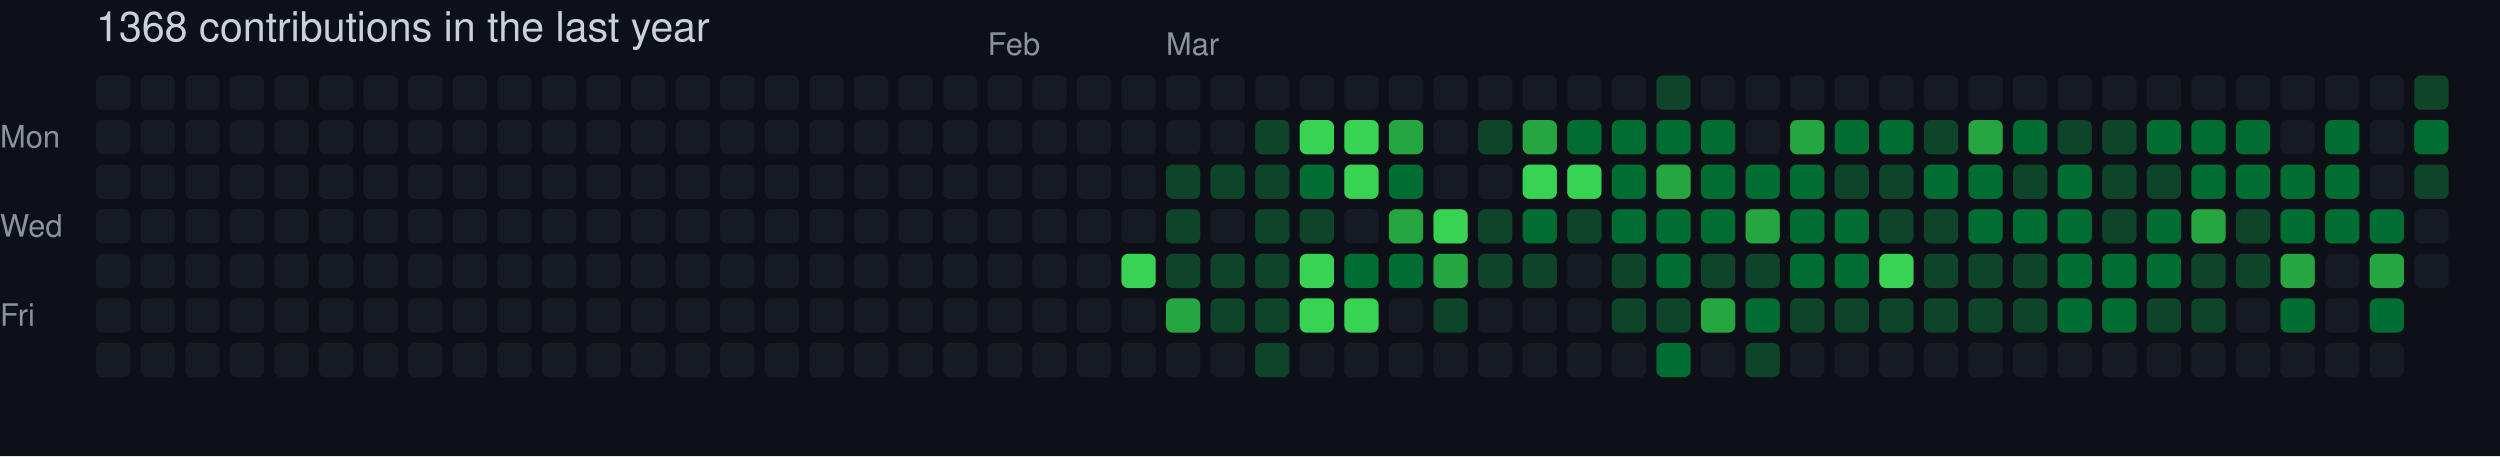
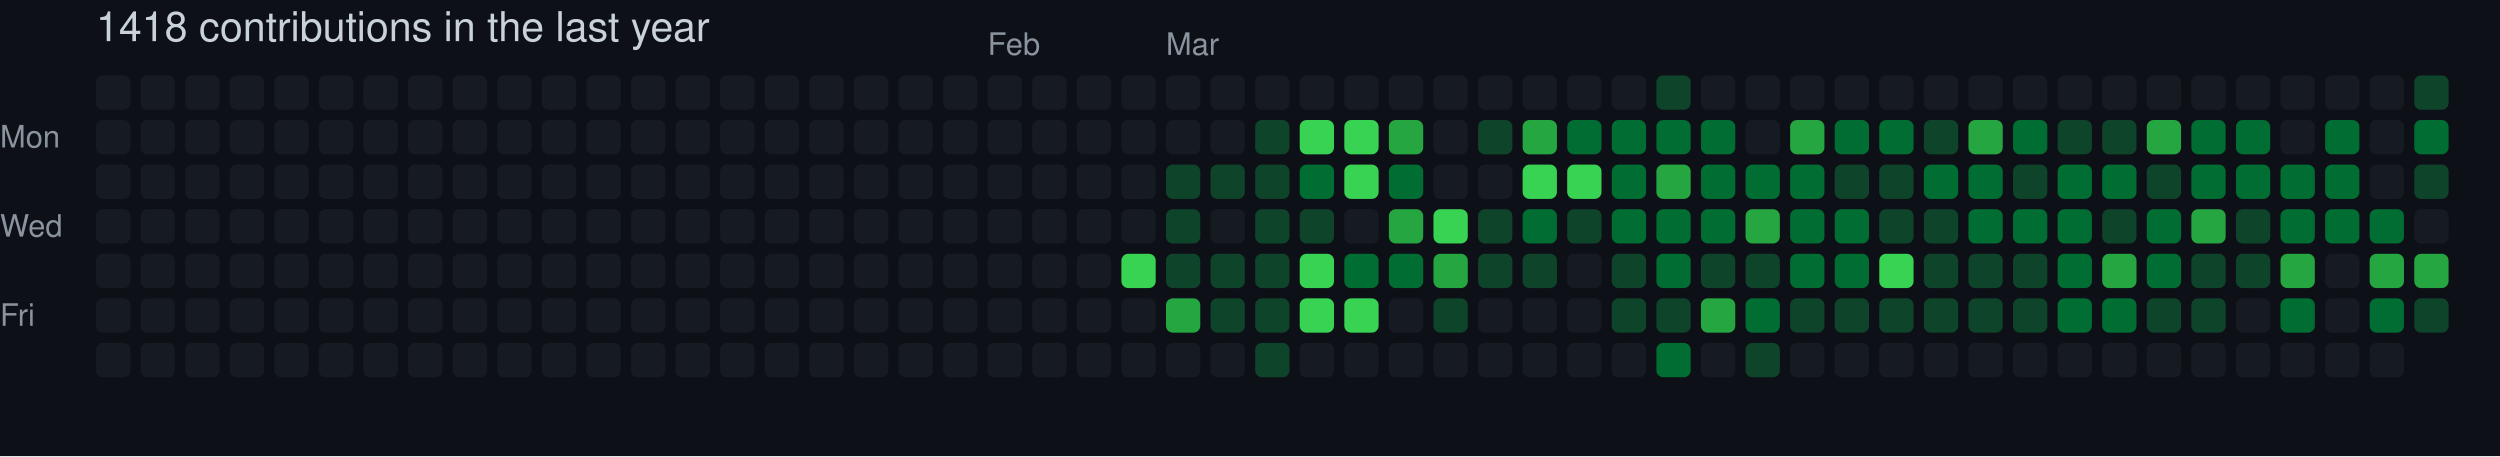
- <svg xmlns="http://www.w3.org/2000/svg" width="729" height="133" viewBox="0 0 729 133" role="img" aria-label="skiliaris made 1368 contributions in the last year">
+ <svg xmlns="http://www.w3.org/2000/svg" width="729" height="133" viewBox="0 0 729 133" role="img" aria-label="skiliaris made 1418 contributions in the last year">
  <rect width="100%" height="100%" fill="#0d1117" />
  <style>
    text {
      font-family: -apple-system, BlinkMacSystemFont, "Segoe UI", Helvetica, Arial, sans-serif;
      font-size: 9px;
      fill: #8b949e;
    }
    .count {
      font-size: 12px;
      fill: #c9d1d9;
    }
  </style>
-   <text x="28" y="12" class="count">1368 contributions in the last year</text>
+   <text x="28" y="12" class="count">1418 contributions in the last year</text>
  <text x="288" y="16">Feb</text>
  <text x="340" y="16">Mar</text>
  <text x="0" y="43">Mon</text>
  <text x="0" y="69">Wed</text>
  <text x="0" y="95">Fri</text>
  <rect x="28" y="22" width="10" height="10" rx="2" ry="2" fill="#161b22">
        </rect>
  <rect x="28" y="35" width="10" height="10" rx="2" ry="2" fill="#161b22">
        </rect>
  <rect x="28" y="48" width="10" height="10" rx="2" ry="2" fill="#161b22">
        </rect>
  <rect x="28" y="61" width="10" height="10" rx="2" ry="2" fill="#161b22">
        </rect>
  <rect x="28" y="74" width="10" height="10" rx="2" ry="2" fill="#161b22">
        </rect>
  <rect x="28" y="87" width="10" height="10" rx="2" ry="2" fill="#161b22">
        </rect>
  <rect x="28" y="100" width="10" height="10" rx="2" ry="2" fill="#161b22">
        </rect>
  <rect x="41" y="22" width="10" height="10" rx="2" ry="2" fill="#161b22">
        </rect>
  <rect x="41" y="35" width="10" height="10" rx="2" ry="2" fill="#161b22">
        </rect>
  <rect x="41" y="48" width="10" height="10" rx="2" ry="2" fill="#161b22">
        </rect>
  <rect x="41" y="61" width="10" height="10" rx="2" ry="2" fill="#161b22">
        </rect>
  <rect x="41" y="74" width="10" height="10" rx="2" ry="2" fill="#161b22">
        </rect>
  <rect x="41" y="87" width="10" height="10" rx="2" ry="2" fill="#161b22">
        </rect>
  <rect x="41" y="100" width="10" height="10" rx="2" ry="2" fill="#161b22">
        </rect>
  <rect x="54" y="22" width="10" height="10" rx="2" ry="2" fill="#161b22">
        </rect>
  <rect x="54" y="35" width="10" height="10" rx="2" ry="2" fill="#161b22">
        </rect>
  <rect x="54" y="48" width="10" height="10" rx="2" ry="2" fill="#161b22">
        </rect>
  <rect x="54" y="61" width="10" height="10" rx="2" ry="2" fill="#161b22">
        </rect>
  <rect x="54" y="74" width="10" height="10" rx="2" ry="2" fill="#161b22">
        </rect>
  <rect x="54" y="87" width="10" height="10" rx="2" ry="2" fill="#161b22">
        </rect>
  <rect x="54" y="100" width="10" height="10" rx="2" ry="2" fill="#161b22">
        </rect>
  <rect x="67" y="22" width="10" height="10" rx="2" ry="2" fill="#161b22">
        </rect>
  <rect x="67" y="35" width="10" height="10" rx="2" ry="2" fill="#161b22">
        </rect>
  <rect x="67" y="48" width="10" height="10" rx="2" ry="2" fill="#161b22">
        </rect>
  <rect x="67" y="61" width="10" height="10" rx="2" ry="2" fill="#161b22">
        </rect>
  <rect x="67" y="74" width="10" height="10" rx="2" ry="2" fill="#161b22">
        </rect>
  <rect x="67" y="87" width="10" height="10" rx="2" ry="2" fill="#161b22">
        </rect>
  <rect x="67" y="100" width="10" height="10" rx="2" ry="2" fill="#161b22">
        </rect>
  <rect x="80" y="22" width="10" height="10" rx="2" ry="2" fill="#161b22">
        </rect>
  <rect x="80" y="35" width="10" height="10" rx="2" ry="2" fill="#161b22">
        </rect>
  <rect x="80" y="48" width="10" height="10" rx="2" ry="2" fill="#161b22">
        </rect>
  <rect x="80" y="61" width="10" height="10" rx="2" ry="2" fill="#161b22">
        </rect>
  <rect x="80" y="74" width="10" height="10" rx="2" ry="2" fill="#161b22">
        </rect>
  <rect x="80" y="87" width="10" height="10" rx="2" ry="2" fill="#161b22">
        </rect>
  <rect x="80" y="100" width="10" height="10" rx="2" ry="2" fill="#161b22">
        </rect>
  <rect x="93" y="22" width="10" height="10" rx="2" ry="2" fill="#161b22">
        </rect>
  <rect x="93" y="35" width="10" height="10" rx="2" ry="2" fill="#161b22">
        </rect>
  <rect x="93" y="48" width="10" height="10" rx="2" ry="2" fill="#161b22">
        </rect>
  <rect x="93" y="61" width="10" height="10" rx="2" ry="2" fill="#161b22">
        </rect>
  <rect x="93" y="74" width="10" height="10" rx="2" ry="2" fill="#161b22">
        </rect>
  <rect x="93" y="87" width="10" height="10" rx="2" ry="2" fill="#161b22">
        </rect>
  <rect x="93" y="100" width="10" height="10" rx="2" ry="2" fill="#161b22">
        </rect>
  <rect x="106" y="22" width="10" height="10" rx="2" ry="2" fill="#161b22">
        </rect>
  <rect x="106" y="35" width="10" height="10" rx="2" ry="2" fill="#161b22">
        </rect>
  <rect x="106" y="48" width="10" height="10" rx="2" ry="2" fill="#161b22">
        </rect>
  <rect x="106" y="61" width="10" height="10" rx="2" ry="2" fill="#161b22">
        </rect>
  <rect x="106" y="74" width="10" height="10" rx="2" ry="2" fill="#161b22">
        </rect>
  <rect x="106" y="87" width="10" height="10" rx="2" ry="2" fill="#161b22">
        </rect>
  <rect x="106" y="100" width="10" height="10" rx="2" ry="2" fill="#161b22">
        </rect>
  <rect x="119" y="22" width="10" height="10" rx="2" ry="2" fill="#161b22">
        </rect>
  <rect x="119" y="35" width="10" height="10" rx="2" ry="2" fill="#161b22">
        </rect>
  <rect x="119" y="48" width="10" height="10" rx="2" ry="2" fill="#161b22">
        </rect>
  <rect x="119" y="61" width="10" height="10" rx="2" ry="2" fill="#161b22">
        </rect>
  <rect x="119" y="74" width="10" height="10" rx="2" ry="2" fill="#161b22">
        </rect>
  <rect x="119" y="87" width="10" height="10" rx="2" ry="2" fill="#161b22">
        </rect>
  <rect x="119" y="100" width="10" height="10" rx="2" ry="2" fill="#161b22">
        </rect>
  <rect x="132" y="22" width="10" height="10" rx="2" ry="2" fill="#161b22">
        </rect>
  <rect x="132" y="35" width="10" height="10" rx="2" ry="2" fill="#161b22">
        </rect>
  <rect x="132" y="48" width="10" height="10" rx="2" ry="2" fill="#161b22">
        </rect>
  <rect x="132" y="61" width="10" height="10" rx="2" ry="2" fill="#161b22">
        </rect>
  <rect x="132" y="74" width="10" height="10" rx="2" ry="2" fill="#161b22">
        </rect>
  <rect x="132" y="87" width="10" height="10" rx="2" ry="2" fill="#161b22">
        </rect>
  <rect x="132" y="100" width="10" height="10" rx="2" ry="2" fill="#161b22">
        </rect>
  <rect x="145" y="22" width="10" height="10" rx="2" ry="2" fill="#161b22">
        </rect>
  <rect x="145" y="35" width="10" height="10" rx="2" ry="2" fill="#161b22">
        </rect>
  <rect x="145" y="48" width="10" height="10" rx="2" ry="2" fill="#161b22">
        </rect>
  <rect x="145" y="61" width="10" height="10" rx="2" ry="2" fill="#161b22">
        </rect>
  <rect x="145" y="74" width="10" height="10" rx="2" ry="2" fill="#161b22">
        </rect>
  <rect x="145" y="87" width="10" height="10" rx="2" ry="2" fill="#161b22">
        </rect>
  <rect x="145" y="100" width="10" height="10" rx="2" ry="2" fill="#161b22">
        </rect>
  <rect x="158" y="22" width="10" height="10" rx="2" ry="2" fill="#161b22">
        </rect>
  <rect x="158" y="35" width="10" height="10" rx="2" ry="2" fill="#161b22">
        </rect>
  <rect x="158" y="48" width="10" height="10" rx="2" ry="2" fill="#161b22">
        </rect>
  <rect x="158" y="61" width="10" height="10" rx="2" ry="2" fill="#161b22">
        </rect>
  <rect x="158" y="74" width="10" height="10" rx="2" ry="2" fill="#161b22">
        </rect>
  <rect x="158" y="87" width="10" height="10" rx="2" ry="2" fill="#161b22">
        </rect>
  <rect x="158" y="100" width="10" height="10" rx="2" ry="2" fill="#161b22">
        </rect>
  <rect x="171" y="22" width="10" height="10" rx="2" ry="2" fill="#161b22">
        </rect>
  <rect x="171" y="35" width="10" height="10" rx="2" ry="2" fill="#161b22">
        </rect>
  <rect x="171" y="48" width="10" height="10" rx="2" ry="2" fill="#161b22">
        </rect>
  <rect x="171" y="61" width="10" height="10" rx="2" ry="2" fill="#161b22">
        </rect>
  <rect x="171" y="74" width="10" height="10" rx="2" ry="2" fill="#161b22">
        </rect>
  <rect x="171" y="87" width="10" height="10" rx="2" ry="2" fill="#161b22">
        </rect>
  <rect x="171" y="100" width="10" height="10" rx="2" ry="2" fill="#161b22">
        </rect>
  <rect x="184" y="22" width="10" height="10" rx="2" ry="2" fill="#161b22">
        </rect>
  <rect x="184" y="35" width="10" height="10" rx="2" ry="2" fill="#161b22">
        </rect>
  <rect x="184" y="48" width="10" height="10" rx="2" ry="2" fill="#161b22">
        </rect>
  <rect x="184" y="61" width="10" height="10" rx="2" ry="2" fill="#161b22">
        </rect>
  <rect x="184" y="74" width="10" height="10" rx="2" ry="2" fill="#161b22">
        </rect>
  <rect x="184" y="87" width="10" height="10" rx="2" ry="2" fill="#161b22">
        </rect>
  <rect x="184" y="100" width="10" height="10" rx="2" ry="2" fill="#161b22">
        </rect>
  <rect x="197" y="22" width="10" height="10" rx="2" ry="2" fill="#161b22">
        </rect>
  <rect x="197" y="35" width="10" height="10" rx="2" ry="2" fill="#161b22">
        </rect>
  <rect x="197" y="48" width="10" height="10" rx="2" ry="2" fill="#161b22">
        </rect>
  <rect x="197" y="61" width="10" height="10" rx="2" ry="2" fill="#161b22">
        </rect>
  <rect x="197" y="74" width="10" height="10" rx="2" ry="2" fill="#161b22">
        </rect>
  <rect x="197" y="87" width="10" height="10" rx="2" ry="2" fill="#161b22">
        </rect>
  <rect x="197" y="100" width="10" height="10" rx="2" ry="2" fill="#161b22">
        </rect>
  <rect x="210" y="22" width="10" height="10" rx="2" ry="2" fill="#161b22">
        </rect>
  <rect x="210" y="35" width="10" height="10" rx="2" ry="2" fill="#161b22">
        </rect>
  <rect x="210" y="48" width="10" height="10" rx="2" ry="2" fill="#161b22">
        </rect>
  <rect x="210" y="61" width="10" height="10" rx="2" ry="2" fill="#161b22">
        </rect>
  <rect x="210" y="74" width="10" height="10" rx="2" ry="2" fill="#161b22">
        </rect>
  <rect x="210" y="87" width="10" height="10" rx="2" ry="2" fill="#161b22">
        </rect>
  <rect x="210" y="100" width="10" height="10" rx="2" ry="2" fill="#161b22">
        </rect>
  <rect x="223" y="22" width="10" height="10" rx="2" ry="2" fill="#161b22">
        </rect>
  <rect x="223" y="35" width="10" height="10" rx="2" ry="2" fill="#161b22">
        </rect>
  <rect x="223" y="48" width="10" height="10" rx="2" ry="2" fill="#161b22">
        </rect>
  <rect x="223" y="61" width="10" height="10" rx="2" ry="2" fill="#161b22">
        </rect>
  <rect x="223" y="74" width="10" height="10" rx="2" ry="2" fill="#161b22">
        </rect>
  <rect x="223" y="87" width="10" height="10" rx="2" ry="2" fill="#161b22">
        </rect>
  <rect x="223" y="100" width="10" height="10" rx="2" ry="2" fill="#161b22">
        </rect>
  <rect x="236" y="22" width="10" height="10" rx="2" ry="2" fill="#161b22">
        </rect>
  <rect x="236" y="35" width="10" height="10" rx="2" ry="2" fill="#161b22">
        </rect>
  <rect x="236" y="48" width="10" height="10" rx="2" ry="2" fill="#161b22">
        </rect>
  <rect x="236" y="61" width="10" height="10" rx="2" ry="2" fill="#161b22">
        </rect>
  <rect x="236" y="74" width="10" height="10" rx="2" ry="2" fill="#161b22">
        </rect>
  <rect x="236" y="87" width="10" height="10" rx="2" ry="2" fill="#161b22">
        </rect>
  <rect x="236" y="100" width="10" height="10" rx="2" ry="2" fill="#161b22">
        </rect>
  <rect x="249" y="22" width="10" height="10" rx="2" ry="2" fill="#161b22">
        </rect>
  <rect x="249" y="35" width="10" height="10" rx="2" ry="2" fill="#161b22">
        </rect>
  <rect x="249" y="48" width="10" height="10" rx="2" ry="2" fill="#161b22">
        </rect>
  <rect x="249" y="61" width="10" height="10" rx="2" ry="2" fill="#161b22">
        </rect>
  <rect x="249" y="74" width="10" height="10" rx="2" ry="2" fill="#161b22">
        </rect>
  <rect x="249" y="87" width="10" height="10" rx="2" ry="2" fill="#161b22">
        </rect>
  <rect x="249" y="100" width="10" height="10" rx="2" ry="2" fill="#161b22">
        </rect>
  <rect x="262" y="22" width="10" height="10" rx="2" ry="2" fill="#161b22">
        </rect>
  <rect x="262" y="35" width="10" height="10" rx="2" ry="2" fill="#161b22">
        </rect>
  <rect x="262" y="48" width="10" height="10" rx="2" ry="2" fill="#161b22">
        </rect>
  <rect x="262" y="61" width="10" height="10" rx="2" ry="2" fill="#161b22">
        </rect>
  <rect x="262" y="74" width="10" height="10" rx="2" ry="2" fill="#161b22">
        </rect>
  <rect x="262" y="87" width="10" height="10" rx="2" ry="2" fill="#161b22">
        </rect>
  <rect x="262" y="100" width="10" height="10" rx="2" ry="2" fill="#161b22">
        </rect>
  <rect x="275" y="22" width="10" height="10" rx="2" ry="2" fill="#161b22">
        </rect>
  <rect x="275" y="35" width="10" height="10" rx="2" ry="2" fill="#161b22">
        </rect>
  <rect x="275" y="48" width="10" height="10" rx="2" ry="2" fill="#161b22">
        </rect>
  <rect x="275" y="61" width="10" height="10" rx="2" ry="2" fill="#161b22">
        </rect>
  <rect x="275" y="74" width="10" height="10" rx="2" ry="2" fill="#161b22">
        </rect>
  <rect x="275" y="87" width="10" height="10" rx="2" ry="2" fill="#161b22">
        </rect>
  <rect x="275" y="100" width="10" height="10" rx="2" ry="2" fill="#161b22">
        </rect>
  <rect x="288" y="22" width="10" height="10" rx="2" ry="2" fill="#161b22">
        </rect>
  <rect x="288" y="35" width="10" height="10" rx="2" ry="2" fill="#161b22">
        </rect>
  <rect x="288" y="48" width="10" height="10" rx="2" ry="2" fill="#161b22">
        </rect>
  <rect x="288" y="61" width="10" height="10" rx="2" ry="2" fill="#161b22">
        </rect>
  <rect x="288" y="74" width="10" height="10" rx="2" ry="2" fill="#161b22">
        </rect>
  <rect x="288" y="87" width="10" height="10" rx="2" ry="2" fill="#161b22">
        </rect>
  <rect x="288" y="100" width="10" height="10" rx="2" ry="2" fill="#161b22">
        </rect>
  <rect x="301" y="22" width="10" height="10" rx="2" ry="2" fill="#161b22">
        </rect>
  <rect x="301" y="35" width="10" height="10" rx="2" ry="2" fill="#161b22">
        </rect>
  <rect x="301" y="48" width="10" height="10" rx="2" ry="2" fill="#161b22">
        </rect>
  <rect x="301" y="61" width="10" height="10" rx="2" ry="2" fill="#161b22">
        </rect>
  <rect x="301" y="74" width="10" height="10" rx="2" ry="2" fill="#161b22">
        </rect>
  <rect x="301" y="87" width="10" height="10" rx="2" ry="2" fill="#161b22">
        </rect>
  <rect x="301" y="100" width="10" height="10" rx="2" ry="2" fill="#161b22">
        </rect>
  <rect x="314" y="22" width="10" height="10" rx="2" ry="2" fill="#161b22">
        </rect>
  <rect x="314" y="35" width="10" height="10" rx="2" ry="2" fill="#161b22">
        </rect>
  <rect x="314" y="48" width="10" height="10" rx="2" ry="2" fill="#161b22">
        </rect>
  <rect x="314" y="61" width="10" height="10" rx="2" ry="2" fill="#161b22">
        </rect>
  <rect x="314" y="74" width="10" height="10" rx="2" ry="2" fill="#161b22">
        </rect>
  <rect x="314" y="87" width="10" height="10" rx="2" ry="2" fill="#161b22">
        </rect>
  <rect x="314" y="100" width="10" height="10" rx="2" ry="2" fill="#161b22">
        </rect>
  <rect x="327" y="22" width="10" height="10" rx="2" ry="2" fill="#161b22">
        </rect>
  <rect x="327" y="35" width="10" height="10" rx="2" ry="2" fill="#161b22">
        </rect>
  <rect x="327" y="48" width="10" height="10" rx="2" ry="2" fill="#161b22">
        </rect>
  <rect x="327" y="61" width="10" height="10" rx="2" ry="2" fill="#161b22">
        </rect>
  <rect x="327" y="74" width="10" height="10" rx="2" ry="2" fill="#39d353">
        </rect>
  <rect x="327" y="87" width="10" height="10" rx="2" ry="2" fill="#161b22">
        </rect>
  <rect x="327" y="100" width="10" height="10" rx="2" ry="2" fill="#161b22">
        </rect>
  <rect x="340" y="22" width="10" height="10" rx="2" ry="2" fill="#161b22">
        </rect>
  <rect x="340" y="35" width="10" height="10" rx="2" ry="2" fill="#161b22">
        </rect>
  <rect x="340" y="48" width="10" height="10" rx="2" ry="2" fill="#0e4429">
        </rect>
  <rect x="340" y="61" width="10" height="10" rx="2" ry="2" fill="#0e4429">
        </rect>
  <rect x="340" y="74" width="10" height="10" rx="2" ry="2" fill="#0e4429">
        </rect>
  <rect x="340" y="87" width="10" height="10" rx="2" ry="2" fill="#26a641">
        </rect>
  <rect x="340" y="100" width="10" height="10" rx="2" ry="2" fill="#161b22">
        </rect>
  <rect x="353" y="22" width="10" height="10" rx="2" ry="2" fill="#161b22">
        </rect>
  <rect x="353" y="35" width="10" height="10" rx="2" ry="2" fill="#161b22">
        </rect>
  <rect x="353" y="48" width="10" height="10" rx="2" ry="2" fill="#0e4429">
        </rect>
  <rect x="353" y="61" width="10" height="10" rx="2" ry="2" fill="#161b22">
        </rect>
  <rect x="353" y="74" width="10" height="10" rx="2" ry="2" fill="#0e4429">
        </rect>
  <rect x="353" y="87" width="10" height="10" rx="2" ry="2" fill="#0e4429">
        </rect>
  <rect x="353" y="100" width="10" height="10" rx="2" ry="2" fill="#161b22">
        </rect>
  <rect x="366" y="22" width="10" height="10" rx="2" ry="2" fill="#161b22">
        </rect>
  <rect x="366" y="35" width="10" height="10" rx="2" ry="2" fill="#0e4429">
        </rect>
  <rect x="366" y="48" width="10" height="10" rx="2" ry="2" fill="#0e4429">
        </rect>
  <rect x="366" y="61" width="10" height="10" rx="2" ry="2" fill="#0e4429">
        </rect>
  <rect x="366" y="74" width="10" height="10" rx="2" ry="2" fill="#0e4429">
        </rect>
  <rect x="366" y="87" width="10" height="10" rx="2" ry="2" fill="#0e4429">
        </rect>
  <rect x="366" y="100" width="10" height="10" rx="2" ry="2" fill="#0e4429">
        </rect>
  <rect x="379" y="22" width="10" height="10" rx="2" ry="2" fill="#161b22">
        </rect>
  <rect x="379" y="35" width="10" height="10" rx="2" ry="2" fill="#39d353">
        </rect>
  <rect x="379" y="48" width="10" height="10" rx="2" ry="2" fill="#006d32">
        </rect>
  <rect x="379" y="61" width="10" height="10" rx="2" ry="2" fill="#0e4429">
        </rect>
  <rect x="379" y="74" width="10" height="10" rx="2" ry="2" fill="#39d353">
        </rect>
  <rect x="379" y="87" width="10" height="10" rx="2" ry="2" fill="#39d353">
        </rect>
  <rect x="379" y="100" width="10" height="10" rx="2" ry="2" fill="#161b22">
        </rect>
  <rect x="392" y="22" width="10" height="10" rx="2" ry="2" fill="#161b22">
        </rect>
  <rect x="392" y="35" width="10" height="10" rx="2" ry="2" fill="#39d353">
        </rect>
  <rect x="392" y="48" width="10" height="10" rx="2" ry="2" fill="#39d353">
        </rect>
  <rect x="392" y="61" width="10" height="10" rx="2" ry="2" fill="#161b22">
        </rect>
  <rect x="392" y="74" width="10" height="10" rx="2" ry="2" fill="#006d32">
        </rect>
  <rect x="392" y="87" width="10" height="10" rx="2" ry="2" fill="#39d353">
        </rect>
  <rect x="392" y="100" width="10" height="10" rx="2" ry="2" fill="#161b22">
        </rect>
  <rect x="405" y="22" width="10" height="10" rx="2" ry="2" fill="#161b22">
        </rect>
  <rect x="405" y="35" width="10" height="10" rx="2" ry="2" fill="#26a641">
        </rect>
  <rect x="405" y="48" width="10" height="10" rx="2" ry="2" fill="#006d32">
        </rect>
  <rect x="405" y="61" width="10" height="10" rx="2" ry="2" fill="#26a641">
        </rect>
  <rect x="405" y="74" width="10" height="10" rx="2" ry="2" fill="#006d32">
        </rect>
  <rect x="405" y="87" width="10" height="10" rx="2" ry="2" fill="#161b22">
        </rect>
  <rect x="405" y="100" width="10" height="10" rx="2" ry="2" fill="#161b22">
        </rect>
  <rect x="418" y="22" width="10" height="10" rx="2" ry="2" fill="#161b22">
        </rect>
  <rect x="418" y="35" width="10" height="10" rx="2" ry="2" fill="#161b22">
        </rect>
  <rect x="418" y="48" width="10" height="10" rx="2" ry="2" fill="#161b22">
        </rect>
  <rect x="418" y="61" width="10" height="10" rx="2" ry="2" fill="#39d353">
        </rect>
  <rect x="418" y="74" width="10" height="10" rx="2" ry="2" fill="#26a641">
        </rect>
  <rect x="418" y="87" width="10" height="10" rx="2" ry="2" fill="#0e4429">
        </rect>
  <rect x="418" y="100" width="10" height="10" rx="2" ry="2" fill="#161b22">
        </rect>
  <rect x="431" y="22" width="10" height="10" rx="2" ry="2" fill="#161b22">
        </rect>
  <rect x="431" y="35" width="10" height="10" rx="2" ry="2" fill="#0e4429">
        </rect>
  <rect x="431" y="48" width="10" height="10" rx="2" ry="2" fill="#161b22">
        </rect>
  <rect x="431" y="61" width="10" height="10" rx="2" ry="2" fill="#0e4429">
        </rect>
  <rect x="431" y="74" width="10" height="10" rx="2" ry="2" fill="#0e4429">
        </rect>
  <rect x="431" y="87" width="10" height="10" rx="2" ry="2" fill="#161b22">
        </rect>
  <rect x="431" y="100" width="10" height="10" rx="2" ry="2" fill="#161b22">
        </rect>
  <rect x="444" y="22" width="10" height="10" rx="2" ry="2" fill="#161b22">
        </rect>
  <rect x="444" y="35" width="10" height="10" rx="2" ry="2" fill="#26a641">
        </rect>
  <rect x="444" y="48" width="10" height="10" rx="2" ry="2" fill="#39d353">
        </rect>
  <rect x="444" y="61" width="10" height="10" rx="2" ry="2" fill="#006d32">
        </rect>
  <rect x="444" y="74" width="10" height="10" rx="2" ry="2" fill="#0e4429">
        </rect>
  <rect x="444" y="87" width="10" height="10" rx="2" ry="2" fill="#161b22">
        </rect>
  <rect x="444" y="100" width="10" height="10" rx="2" ry="2" fill="#161b22">
        </rect>
  <rect x="457" y="22" width="10" height="10" rx="2" ry="2" fill="#161b22">
        </rect>
  <rect x="457" y="35" width="10" height="10" rx="2" ry="2" fill="#006d32">
        </rect>
  <rect x="457" y="48" width="10" height="10" rx="2" ry="2" fill="#39d353">
        </rect>
  <rect x="457" y="61" width="10" height="10" rx="2" ry="2" fill="#0e4429">
        </rect>
  <rect x="457" y="74" width="10" height="10" rx="2" ry="2" fill="#161b22">
        </rect>
  <rect x="457" y="87" width="10" height="10" rx="2" ry="2" fill="#161b22">
        </rect>
  <rect x="457" y="100" width="10" height="10" rx="2" ry="2" fill="#161b22">
        </rect>
  <rect x="470" y="22" width="10" height="10" rx="2" ry="2" fill="#161b22">
        </rect>
  <rect x="470" y="35" width="10" height="10" rx="2" ry="2" fill="#006d32">
        </rect>
  <rect x="470" y="48" width="10" height="10" rx="2" ry="2" fill="#006d32">
        </rect>
  <rect x="470" y="61" width="10" height="10" rx="2" ry="2" fill="#006d32">
        </rect>
  <rect x="470" y="74" width="10" height="10" rx="2" ry="2" fill="#0e4429">
        </rect>
  <rect x="470" y="87" width="10" height="10" rx="2" ry="2" fill="#0e4429">
        </rect>
  <rect x="470" y="100" width="10" height="10" rx="2" ry="2" fill="#161b22">
        </rect>
  <rect x="483" y="22" width="10" height="10" rx="2" ry="2" fill="#0e4429">
        </rect>
  <rect x="483" y="35" width="10" height="10" rx="2" ry="2" fill="#006d32">
        </rect>
  <rect x="483" y="48" width="10" height="10" rx="2" ry="2" fill="#26a641">
        </rect>
  <rect x="483" y="61" width="10" height="10" rx="2" ry="2" fill="#006d32">
        </rect>
  <rect x="483" y="74" width="10" height="10" rx="2" ry="2" fill="#006d32">
        </rect>
  <rect x="483" y="87" width="10" height="10" rx="2" ry="2" fill="#0e4429">
        </rect>
  <rect x="483" y="100" width="10" height="10" rx="2" ry="2" fill="#006d32">
        </rect>
  <rect x="496" y="22" width="10" height="10" rx="2" ry="2" fill="#161b22">
        </rect>
  <rect x="496" y="35" width="10" height="10" rx="2" ry="2" fill="#006d32">
        </rect>
  <rect x="496" y="48" width="10" height="10" rx="2" ry="2" fill="#006d32">
        </rect>
  <rect x="496" y="61" width="10" height="10" rx="2" ry="2" fill="#006d32">
        </rect>
  <rect x="496" y="74" width="10" height="10" rx="2" ry="2" fill="#0e4429">
        </rect>
  <rect x="496" y="87" width="10" height="10" rx="2" ry="2" fill="#26a641">
        </rect>
  <rect x="496" y="100" width="10" height="10" rx="2" ry="2" fill="#161b22">
        </rect>
  <rect x="509" y="22" width="10" height="10" rx="2" ry="2" fill="#161b22">
        </rect>
  <rect x="509" y="35" width="10" height="10" rx="2" ry="2" fill="#161b22">
        </rect>
  <rect x="509" y="48" width="10" height="10" rx="2" ry="2" fill="#006d32">
        </rect>
  <rect x="509" y="61" width="10" height="10" rx="2" ry="2" fill="#26a641">
        </rect>
  <rect x="509" y="74" width="10" height="10" rx="2" ry="2" fill="#0e4429">
        </rect>
  <rect x="509" y="87" width="10" height="10" rx="2" ry="2" fill="#006d32">
        </rect>
  <rect x="509" y="100" width="10" height="10" rx="2" ry="2" fill="#0e4429">
        </rect>
  <rect x="522" y="22" width="10" height="10" rx="2" ry="2" fill="#161b22">
        </rect>
  <rect x="522" y="35" width="10" height="10" rx="2" ry="2" fill="#26a641">
        </rect>
  <rect x="522" y="48" width="10" height="10" rx="2" ry="2" fill="#006d32">
        </rect>
  <rect x="522" y="61" width="10" height="10" rx="2" ry="2" fill="#006d32">
        </rect>
  <rect x="522" y="74" width="10" height="10" rx="2" ry="2" fill="#006d32">
        </rect>
  <rect x="522" y="87" width="10" height="10" rx="2" ry="2" fill="#0e4429">
        </rect>
  <rect x="522" y="100" width="10" height="10" rx="2" ry="2" fill="#161b22">
        </rect>
  <rect x="535" y="22" width="10" height="10" rx="2" ry="2" fill="#161b22">
        </rect>
  <rect x="535" y="35" width="10" height="10" rx="2" ry="2" fill="#006d32">
        </rect>
  <rect x="535" y="48" width="10" height="10" rx="2" ry="2" fill="#0e4429">
        </rect>
  <rect x="535" y="61" width="10" height="10" rx="2" ry="2" fill="#006d32">
        </rect>
  <rect x="535" y="74" width="10" height="10" rx="2" ry="2" fill="#006d32">
        </rect>
  <rect x="535" y="87" width="10" height="10" rx="2" ry="2" fill="#0e4429">
        </rect>
  <rect x="535" y="100" width="10" height="10" rx="2" ry="2" fill="#161b22">
        </rect>
  <rect x="548" y="22" width="10" height="10" rx="2" ry="2" fill="#161b22">
        </rect>
  <rect x="548" y="35" width="10" height="10" rx="2" ry="2" fill="#006d32">
        </rect>
  <rect x="548" y="48" width="10" height="10" rx="2" ry="2" fill="#0e4429">
        </rect>
  <rect x="548" y="61" width="10" height="10" rx="2" ry="2" fill="#0e4429">
        </rect>
  <rect x="548" y="74" width="10" height="10" rx="2" ry="2" fill="#39d353">
        </rect>
  <rect x="548" y="87" width="10" height="10" rx="2" ry="2" fill="#0e4429">
        </rect>
  <rect x="548" y="100" width="10" height="10" rx="2" ry="2" fill="#161b22">
        </rect>
  <rect x="561" y="22" width="10" height="10" rx="2" ry="2" fill="#161b22">
        </rect>
  <rect x="561" y="35" width="10" height="10" rx="2" ry="2" fill="#0e4429">
        </rect>
  <rect x="561" y="48" width="10" height="10" rx="2" ry="2" fill="#006d32">
        </rect>
  <rect x="561" y="61" width="10" height="10" rx="2" ry="2" fill="#0e4429">
        </rect>
  <rect x="561" y="74" width="10" height="10" rx="2" ry="2" fill="#0e4429">
        </rect>
  <rect x="561" y="87" width="10" height="10" rx="2" ry="2" fill="#0e4429">
        </rect>
  <rect x="561" y="100" width="10" height="10" rx="2" ry="2" fill="#161b22">
        </rect>
  <rect x="574" y="22" width="10" height="10" rx="2" ry="2" fill="#161b22">
        </rect>
  <rect x="574" y="35" width="10" height="10" rx="2" ry="2" fill="#26a641">
        </rect>
  <rect x="574" y="48" width="10" height="10" rx="2" ry="2" fill="#006d32">
        </rect>
  <rect x="574" y="61" width="10" height="10" rx="2" ry="2" fill="#006d32">
        </rect>
  <rect x="574" y="74" width="10" height="10" rx="2" ry="2" fill="#0e4429">
        </rect>
  <rect x="574" y="87" width="10" height="10" rx="2" ry="2" fill="#0e4429">
        </rect>
  <rect x="574" y="100" width="10" height="10" rx="2" ry="2" fill="#161b22">
        </rect>
  <rect x="587" y="22" width="10" height="10" rx="2" ry="2" fill="#161b22">
        </rect>
  <rect x="587" y="35" width="10" height="10" rx="2" ry="2" fill="#006d32">
        </rect>
  <rect x="587" y="48" width="10" height="10" rx="2" ry="2" fill="#0e4429">
        </rect>
  <rect x="587" y="61" width="10" height="10" rx="2" ry="2" fill="#006d32">
        </rect>
  <rect x="587" y="74" width="10" height="10" rx="2" ry="2" fill="#0e4429">
        </rect>
  <rect x="587" y="87" width="10" height="10" rx="2" ry="2" fill="#0e4429">
        </rect>
  <rect x="587" y="100" width="10" height="10" rx="2" ry="2" fill="#161b22">
        </rect>
  <rect x="600" y="22" width="10" height="10" rx="2" ry="2" fill="#161b22">
        </rect>
  <rect x="600" y="35" width="10" height="10" rx="2" ry="2" fill="#0e4429">
        </rect>
  <rect x="600" y="48" width="10" height="10" rx="2" ry="2" fill="#006d32">
        </rect>
  <rect x="600" y="61" width="10" height="10" rx="2" ry="2" fill="#006d32">
        </rect>
  <rect x="600" y="74" width="10" height="10" rx="2" ry="2" fill="#006d32">
        </rect>
  <rect x="600" y="87" width="10" height="10" rx="2" ry="2" fill="#006d32">
        </rect>
  <rect x="600" y="100" width="10" height="10" rx="2" ry="2" fill="#161b22">
        </rect>
  <rect x="613" y="22" width="10" height="10" rx="2" ry="2" fill="#161b22">
        </rect>
  <rect x="613" y="35" width="10" height="10" rx="2" ry="2" fill="#0e4429">
        </rect>
-   <rect x="613" y="48" width="10" height="10" rx="2" ry="2" fill="#0e4429">
+   <rect x="613" y="48" width="10" height="10" rx="2" ry="2" fill="#006d32">
        </rect>
  <rect x="613" y="61" width="10" height="10" rx="2" ry="2" fill="#0e4429">
        </rect>
-   <rect x="613" y="74" width="10" height="10" rx="2" ry="2" fill="#006d32">
+   <rect x="613" y="74" width="10" height="10" rx="2" ry="2" fill="#26a641">
        </rect>
  <rect x="613" y="87" width="10" height="10" rx="2" ry="2" fill="#006d32">
        </rect>
  <rect x="613" y="100" width="10" height="10" rx="2" ry="2" fill="#161b22">
        </rect>
  <rect x="626" y="22" width="10" height="10" rx="2" ry="2" fill="#161b22">
        </rect>
-   <rect x="626" y="35" width="10" height="10" rx="2" ry="2" fill="#006d32">
+   <rect x="626" y="35" width="10" height="10" rx="2" ry="2" fill="#26a641">
        </rect>
  <rect x="626" y="48" width="10" height="10" rx="2" ry="2" fill="#0e4429">
        </rect>
  <rect x="626" y="61" width="10" height="10" rx="2" ry="2" fill="#006d32">
        </rect>
  <rect x="626" y="74" width="10" height="10" rx="2" ry="2" fill="#006d32">
        </rect>
  <rect x="626" y="87" width="10" height="10" rx="2" ry="2" fill="#0e4429">
        </rect>
  <rect x="626" y="100" width="10" height="10" rx="2" ry="2" fill="#161b22">
        </rect>
  <rect x="639" y="22" width="10" height="10" rx="2" ry="2" fill="#161b22">
        </rect>
  <rect x="639" y="35" width="10" height="10" rx="2" ry="2" fill="#006d32">
        </rect>
  <rect x="639" y="48" width="10" height="10" rx="2" ry="2" fill="#006d32">
        </rect>
  <rect x="639" y="61" width="10" height="10" rx="2" ry="2" fill="#26a641">
        </rect>
  <rect x="639" y="74" width="10" height="10" rx="2" ry="2" fill="#0e4429">
        </rect>
  <rect x="639" y="87" width="10" height="10" rx="2" ry="2" fill="#0e4429">
        </rect>
  <rect x="639" y="100" width="10" height="10" rx="2" ry="2" fill="#161b22">
        </rect>
  <rect x="652" y="22" width="10" height="10" rx="2" ry="2" fill="#161b22">
        </rect>
  <rect x="652" y="35" width="10" height="10" rx="2" ry="2" fill="#006d32">
        </rect>
  <rect x="652" y="48" width="10" height="10" rx="2" ry="2" fill="#006d32">
        </rect>
  <rect x="652" y="61" width="10" height="10" rx="2" ry="2" fill="#0e4429">
        </rect>
  <rect x="652" y="74" width="10" height="10" rx="2" ry="2" fill="#0e4429">
        </rect>
  <rect x="652" y="87" width="10" height="10" rx="2" ry="2" fill="#161b22">
        </rect>
  <rect x="652" y="100" width="10" height="10" rx="2" ry="2" fill="#161b22">
        </rect>
  <rect x="665" y="22" width="10" height="10" rx="2" ry="2" fill="#161b22">
        </rect>
  <rect x="665" y="35" width="10" height="10" rx="2" ry="2" fill="#161b22">
        </rect>
  <rect x="665" y="48" width="10" height="10" rx="2" ry="2" fill="#006d32">
        </rect>
  <rect x="665" y="61" width="10" height="10" rx="2" ry="2" fill="#006d32">
        </rect>
  <rect x="665" y="74" width="10" height="10" rx="2" ry="2" fill="#26a641">
        </rect>
  <rect x="665" y="87" width="10" height="10" rx="2" ry="2" fill="#006d32">
        </rect>
  <rect x="665" y="100" width="10" height="10" rx="2" ry="2" fill="#161b22">
        </rect>
  <rect x="678" y="22" width="10" height="10" rx="2" ry="2" fill="#161b22">
        </rect>
  <rect x="678" y="35" width="10" height="10" rx="2" ry="2" fill="#006d32">
        </rect>
  <rect x="678" y="48" width="10" height="10" rx="2" ry="2" fill="#006d32">
        </rect>
  <rect x="678" y="61" width="10" height="10" rx="2" ry="2" fill="#006d32">
        </rect>
  <rect x="678" y="74" width="10" height="10" rx="2" ry="2" fill="#161b22">
        </rect>
  <rect x="678" y="87" width="10" height="10" rx="2" ry="2" fill="#161b22">
        </rect>
  <rect x="678" y="100" width="10" height="10" rx="2" ry="2" fill="#161b22">
        </rect>
  <rect x="691" y="22" width="10" height="10" rx="2" ry="2" fill="#161b22">
        </rect>
  <rect x="691" y="35" width="10" height="10" rx="2" ry="2" fill="#161b22">
        </rect>
  <rect x="691" y="48" width="10" height="10" rx="2" ry="2" fill="#161b22">
        </rect>
  <rect x="691" y="61" width="10" height="10" rx="2" ry="2" fill="#006d32">
        </rect>
  <rect x="691" y="74" width="10" height="10" rx="2" ry="2" fill="#26a641">
        </rect>
  <rect x="691" y="87" width="10" height="10" rx="2" ry="2" fill="#006d32">
        </rect>
  <rect x="691" y="100" width="10" height="10" rx="2" ry="2" fill="#161b22">
        </rect>
  <rect x="704" y="22" width="10" height="10" rx="2" ry="2" fill="#0e4429">
        </rect>
  <rect x="704" y="35" width="10" height="10" rx="2" ry="2" fill="#006d32">
        </rect>
  <rect x="704" y="48" width="10" height="10" rx="2" ry="2" fill="#0e4429">
        </rect>
  <rect x="704" y="61" width="10" height="10" rx="2" ry="2" fill="#161b22">
        </rect>
-   <rect x="704" y="74" width="10" height="10" rx="2" ry="2" fill="#161b22">
+   <rect x="704" y="74" width="10" height="10" rx="2" ry="2" fill="#26a641">
+         </rect>
+   <rect x="704" y="87" width="10" height="10" rx="2" ry="2" fill="#0e4429">
        </rect>
</svg>
